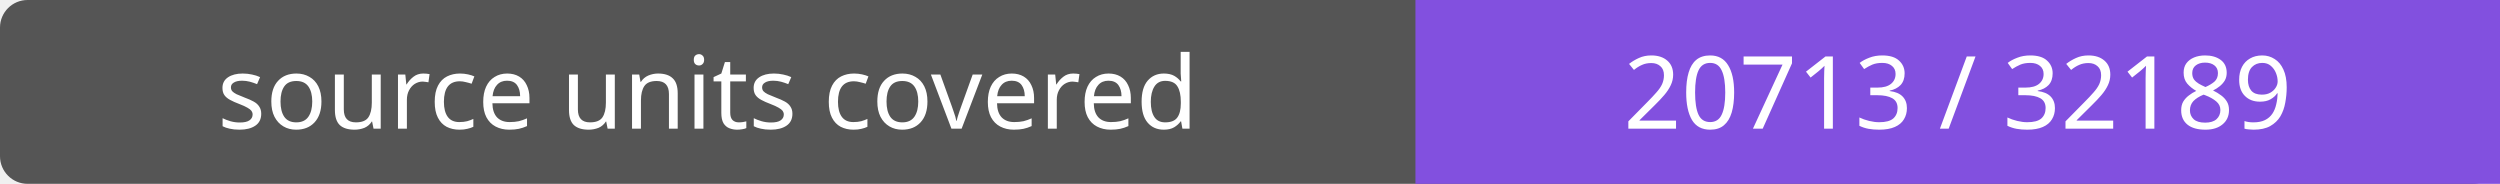
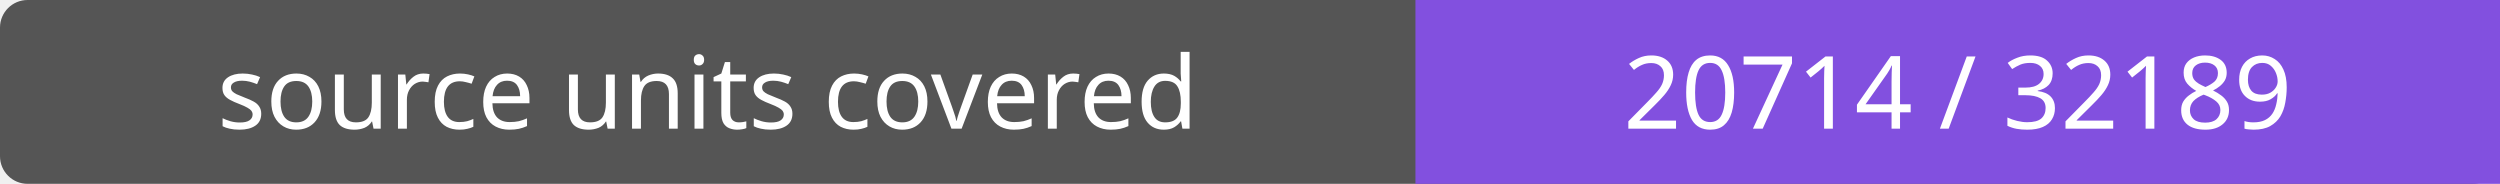
- <svg xmlns="http://www.w3.org/2000/svg" width="272" height="20" role="img" aria-label="source units covered: 20713 / 32189">
+ <svg xmlns="http://www.w3.org/2000/svg" width="272" height="20" role="img" aria-label="source units covered: 20714 / 32189">
  <rect width="272" height="20" rx="3" fill="#555" />
  <path fill="#8250df" d="M154 0h118v20H154z" />
  <g fill="#fff" text-anchor="middle" font-family="Verdana,sans-serif" font-size="11">
    <text x="77.0" y="14">source units covered</text>
-     <text x="213.0" y="14">20713 / 32189</text>
+     <text x="213.0" y="14">20714 / 32189</text>
  </g>
</svg>
